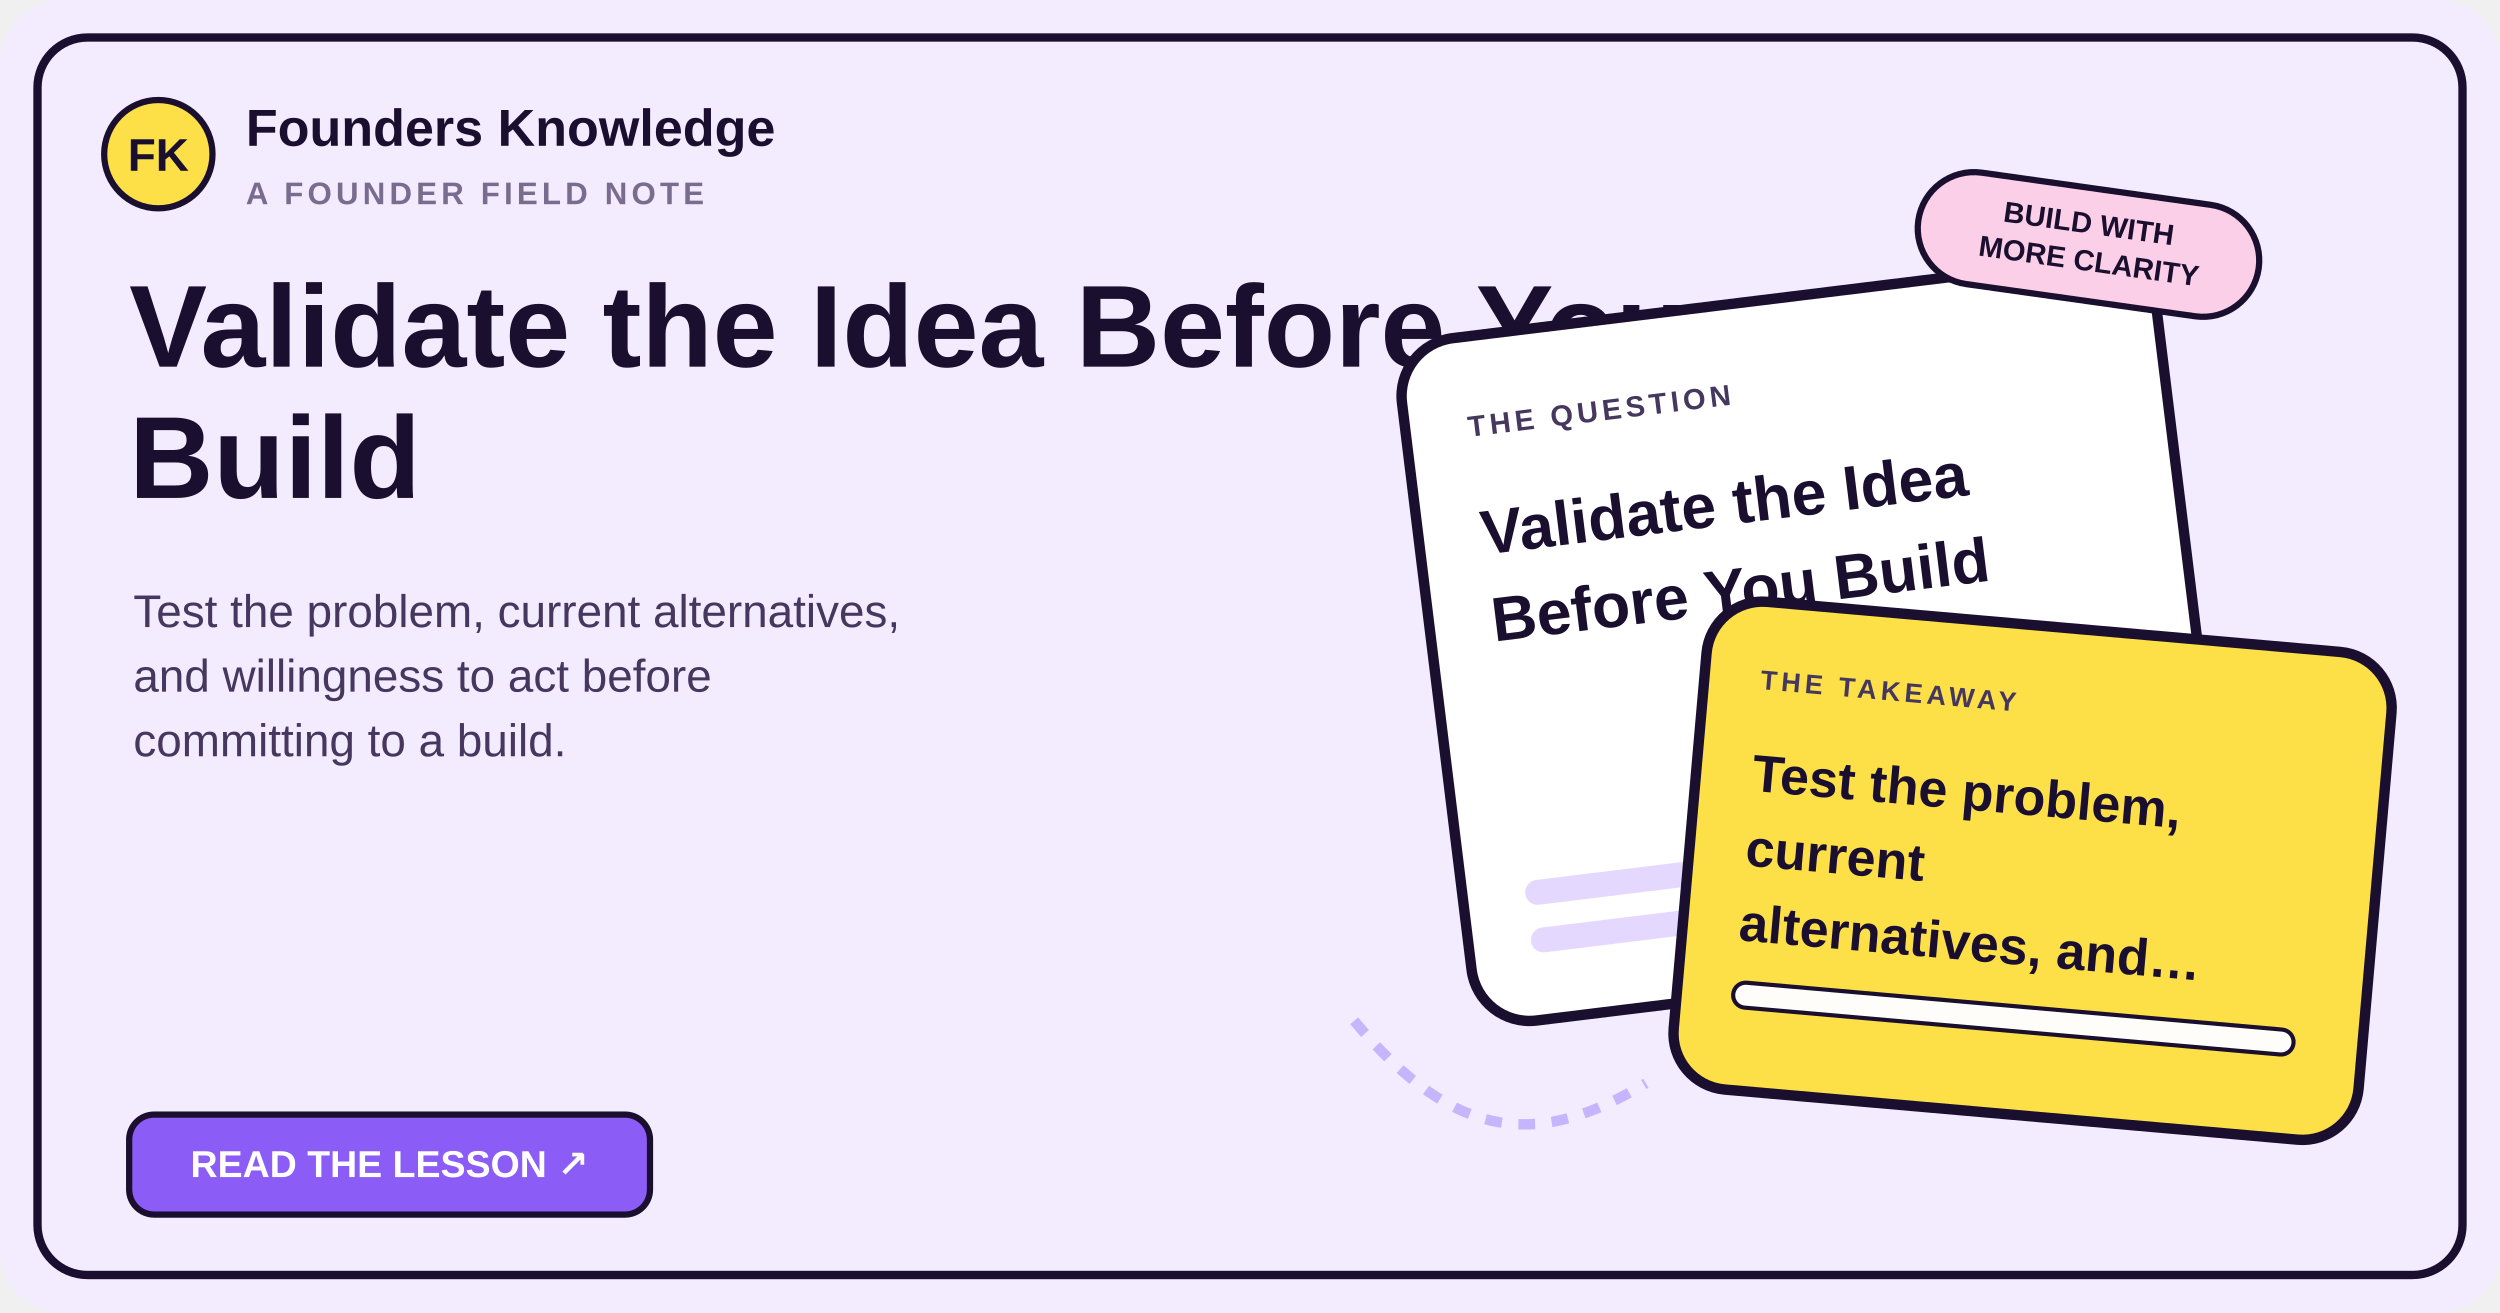
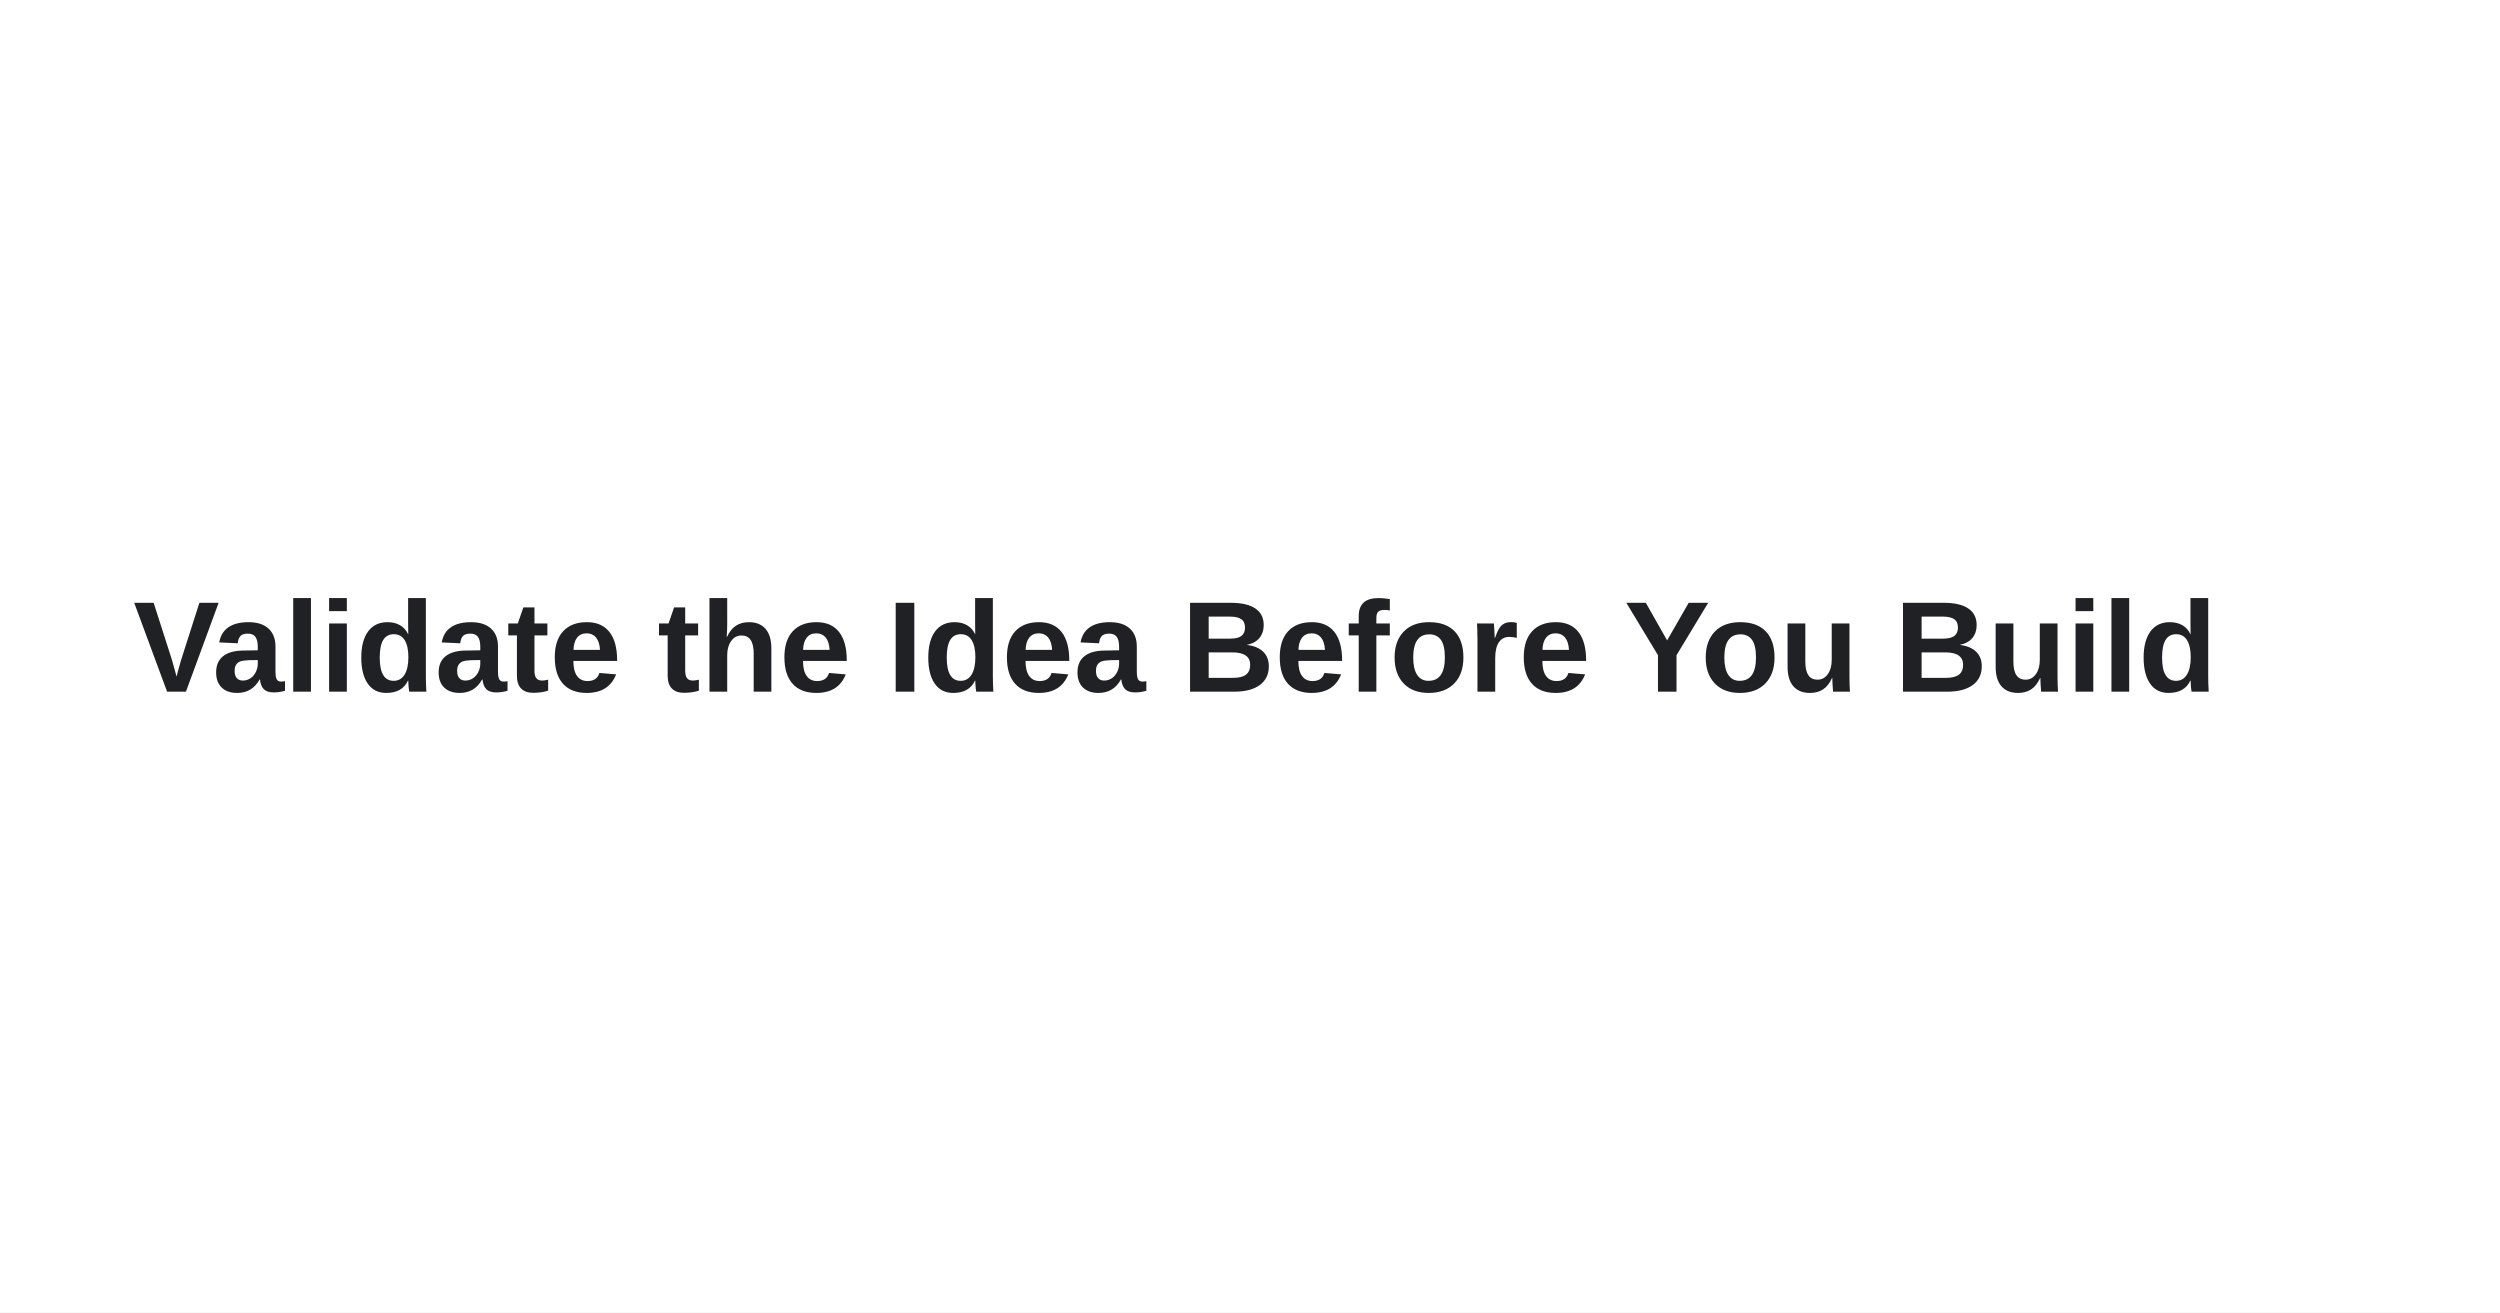
- <svg xmlns="http://www.w3.org/2000/svg" width="1200" height="630" viewBox="0 0 1200 630" role="img" aria-labelledby="title desc">
-   <rect width="1200" height="630" rx="30" fill="#f3ecff" />
-   <rect x="18" y="18" width="1164" height="594" rx="24" fill="none" stroke="#1a0f2e" stroke-width="4" />
-   <circle cx="76" cy="74" r="26" fill="#fde047" stroke="#1a0f2e" stroke-width="3" />
-   <text x="76" y="82" text-anchor="middle" fill="#1a0f2e" font-family="Fredoka,Arial,sans-serif" font-size="22" font-weight="700">FK</text>
-   <text x="118" y="70" fill="#1a0f2e" font-family="Fredoka,Arial,sans-serif" font-size="25" font-weight="600">Founders Knowledge</text>
-   <text x="118" y="98" fill="#786d8e" font-family="Space Grotesk,Arial,sans-serif" font-size="15" font-weight="700" letter-spacing="2">A FOUNDER FIELD NOTE</text>
-   <text x="62" y="176" fill="#1a0f2e" font-family="Fredoka,Arial,sans-serif" font-size="56" font-weight="700">
-     <tspan x="62" dy="0">Validate the Idea Before You</tspan>
-     <tspan x="62" dy="63">Build</tspan>
+ <svg xmlns="http://www.w3.org/2000/svg" width="1200" height="630" viewBox="0 0 1200 630" role="img" aria-label="Validate the Idea Before You Build">
+   <rect width="1200" height="630" fill="#ffffff" />
+   <text x="64" y="332" fill="#202124" font-family="Arial, Helvetica, sans-serif" font-size="62" font-weight="700">
+     <tspan x="64" dy="0">Validate the Idea Before You Build</tspan>
  </text>
-   <text x="64" y="301" fill="#45375d" font-family="Space Grotesk,Arial,sans-serif" font-size="22" font-weight="500">
-     <tspan x="64" dy="0">Test the problem, current alternatives,</tspan>
-     <tspan x="64" dy="31">and willingness to act before</tspan>
-     <tspan x="64" dy="31">committing to a build.</tspan>
-   </text>
-   <rect x="62" y="535" width="250" height="48" rx="12" fill="#8b5cf6" stroke="#1a0f2e" stroke-width="3" />
-   <text x="187" y="565" text-anchor="middle" fill="#ffffff" font-family="Fredoka,Arial,sans-serif" font-size="18" font-weight="600">READ THE LESSON ↗</text>
-   <g transform="translate(690 140) rotate(-7 200 180)">
-     <rect x="0" y="0" width="365" height="330" rx="28" fill="#ffffff" stroke="#1a0f2e" stroke-width="5" />
-     <text x="30" y="48" fill="#45375d" font-family="Space Grotesk,Arial,sans-serif" font-size="14" font-weight="700" letter-spacing="2">THE QUESTION</text>
-     <text x="30" y="105" fill="#1a0f2e" font-family="Fredoka,Arial,sans-serif" font-size="30" font-weight="700">
-       <tspan x="30" dy="0">Validate the Idea</tspan>
-       <tspan x="30" dy="42">Before You Build</tspan>
-     </text>
-     <rect x="30" y="263" width="220" height="12" rx="6" fill="#e5d8ff" />
-     <rect x="30" y="286" width="275" height="12" rx="6" fill="#e5d8ff" />
-   </g>
-   <g transform="translate(810 300) rotate(5 160 125)">
-     <rect x="0" y="0" width="330" height="235" rx="27" fill="#fde047" stroke="#1a0f2e" stroke-width="5" />
-     <text x="27" y="42" fill="#45375d" font-family="Space Grotesk,Arial,sans-serif" font-size="13" font-weight="700" letter-spacing="2">THE TAKEAWAY</text>
-     <text x="27" y="91" fill="#1a0f2e" font-family="Fredoka,Arial,sans-serif" font-size="25" font-weight="700">
-       <tspan x="27" dy="0">Test the problem,</tspan>
-       <tspan x="27" dy="36">current</tspan>
-       <tspan x="27" dy="36">alternatives, and…</tspan>
-     </text>
-     <rect x="27" y="183" width="270" height="12" rx="6" fill="#fffdf9" stroke="#1a0f2e" stroke-width="2" />
-   </g>
-   <path d="M650 490 C700 550 740 550 790 520" fill="none" stroke="#c4b5fd" stroke-width="5" stroke-dasharray="8 8" />
-   <rect x="920" y="90" width="165" height="54" rx="27" fill="#fbcfe8" stroke="#1a0f2e" stroke-width="3" transform="rotate(8 1000 117)" />
-   <text x="1002" y="112" text-anchor="middle" fill="#1a0f2e" font-family="Fredoka,Arial,sans-serif" font-size="14" font-weight="700" transform="rotate(8 1002 112)">BUILD WITH</text>
-   <text x="1002" y="130" text-anchor="middle" fill="#1a0f2e" font-family="Fredoka,Arial,sans-serif" font-size="14" font-weight="700" transform="rotate(8 1002 130)">MORE CLARITY</text>
</svg>
